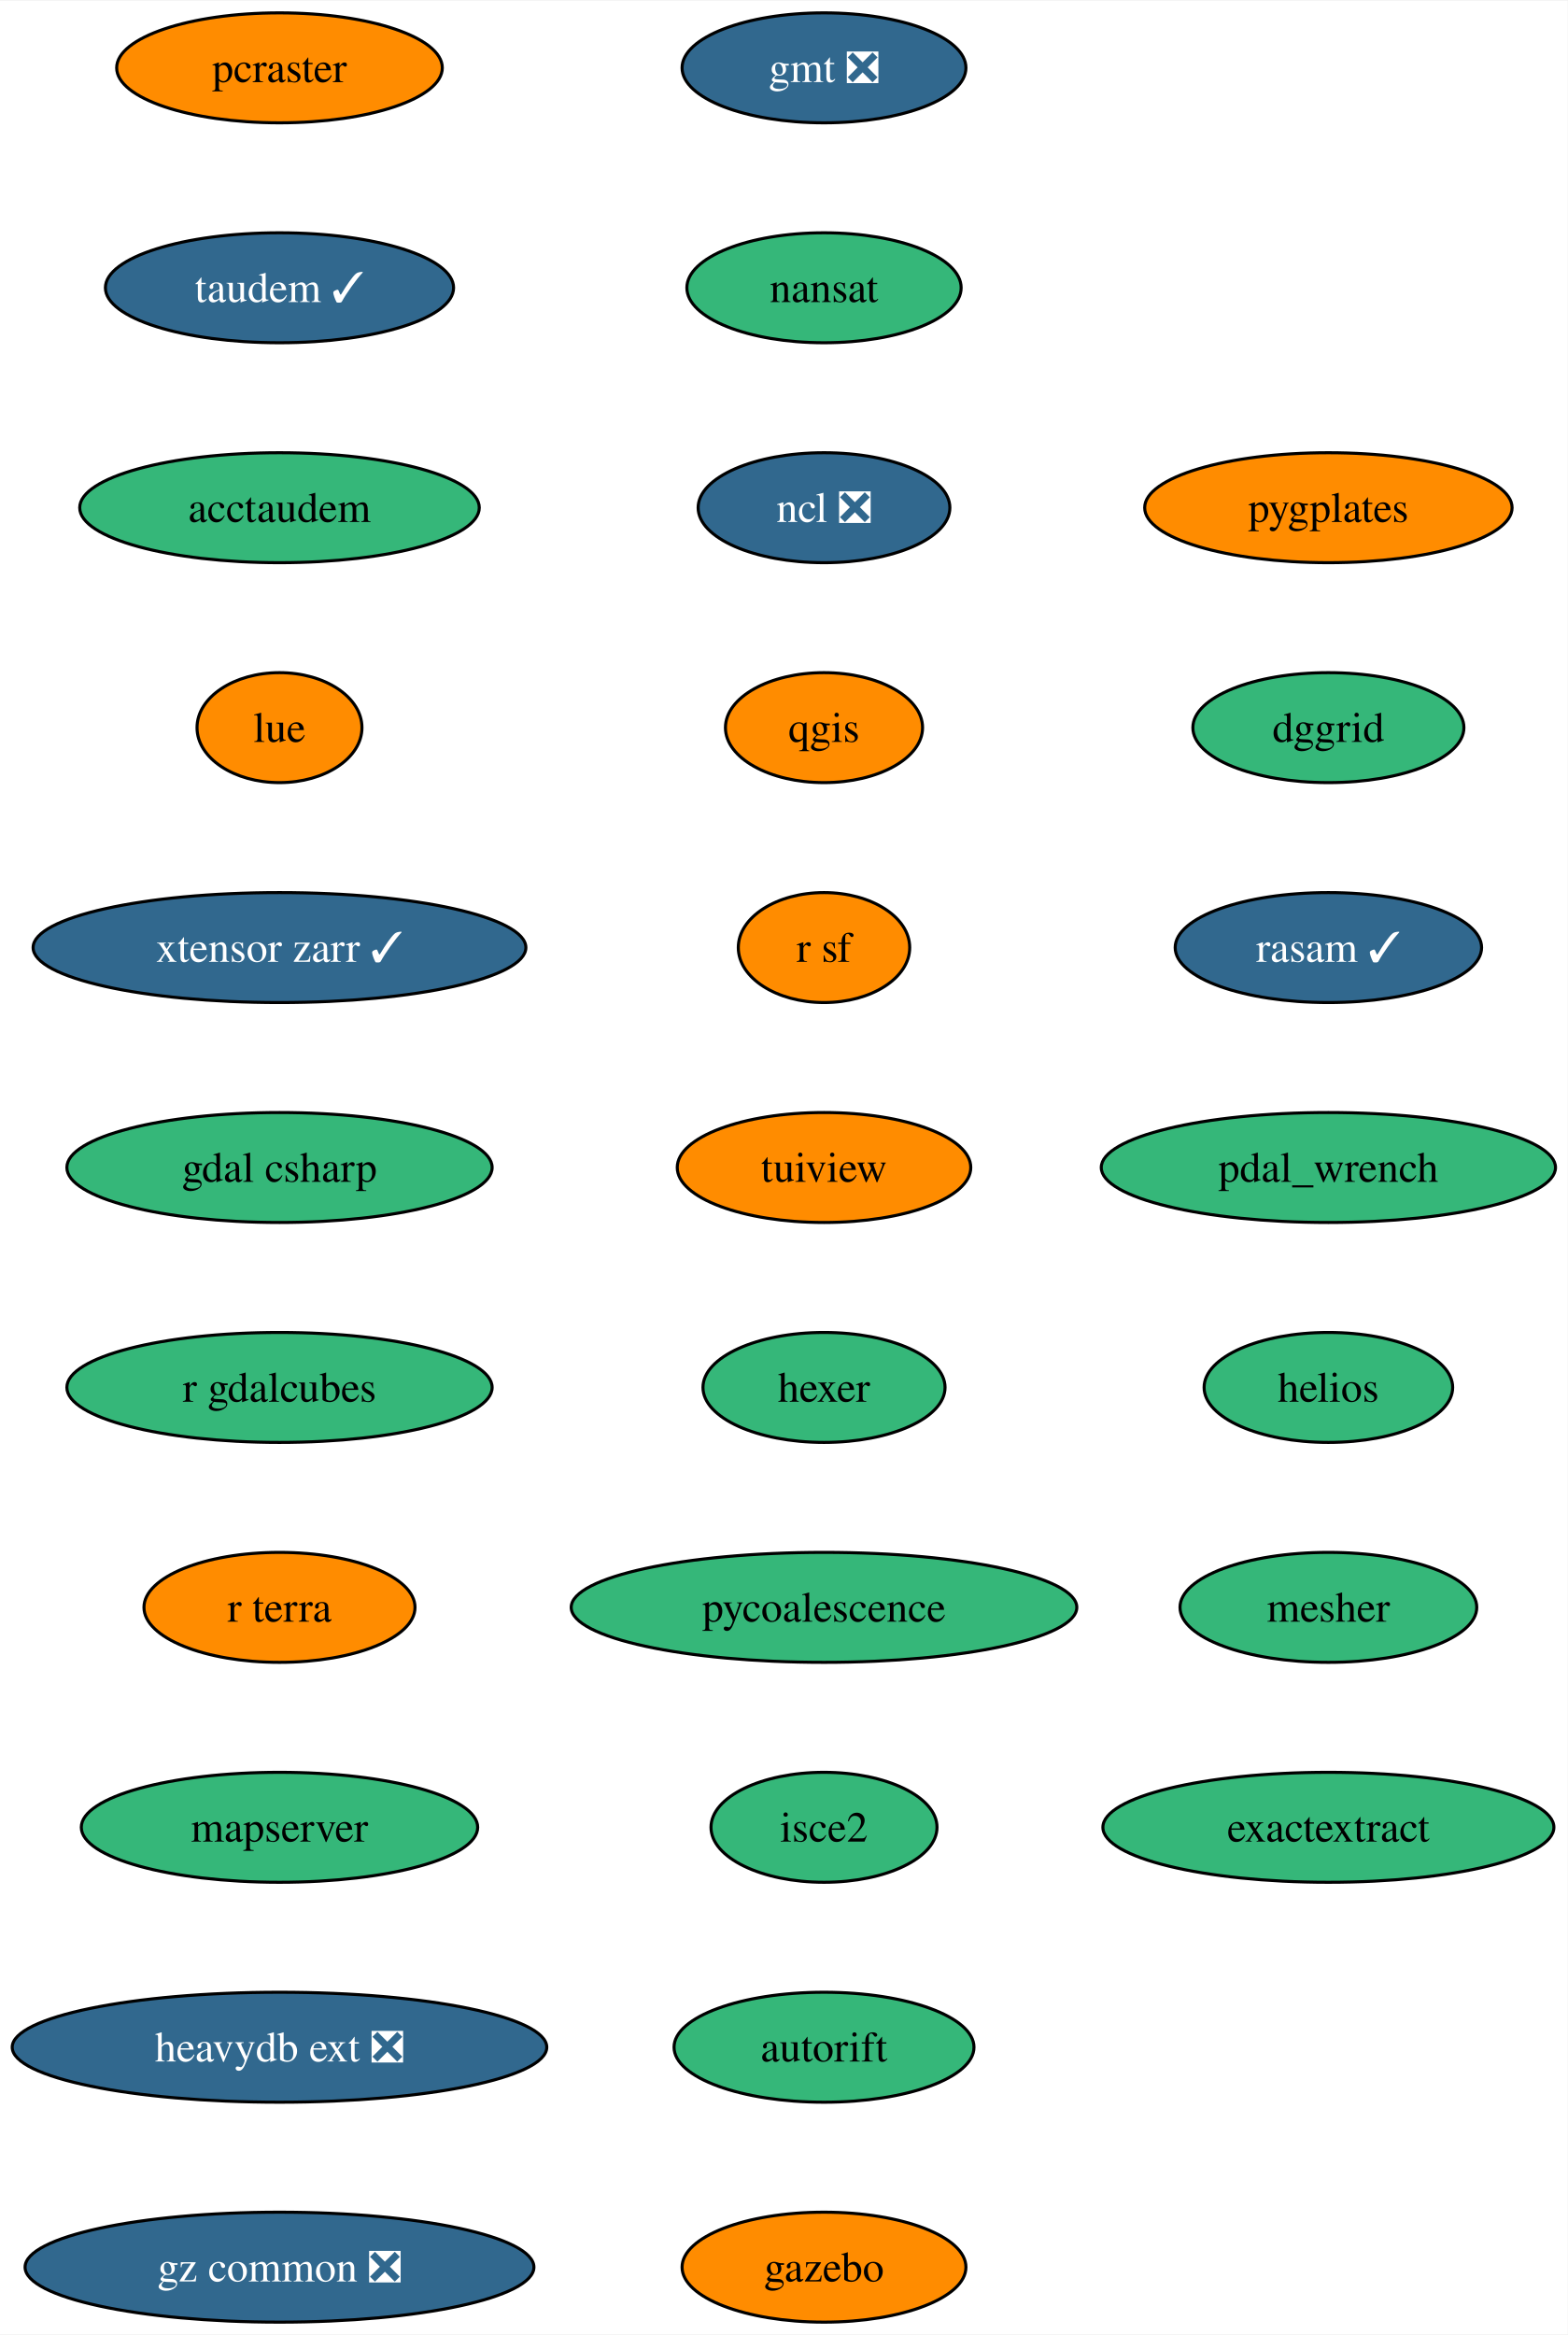
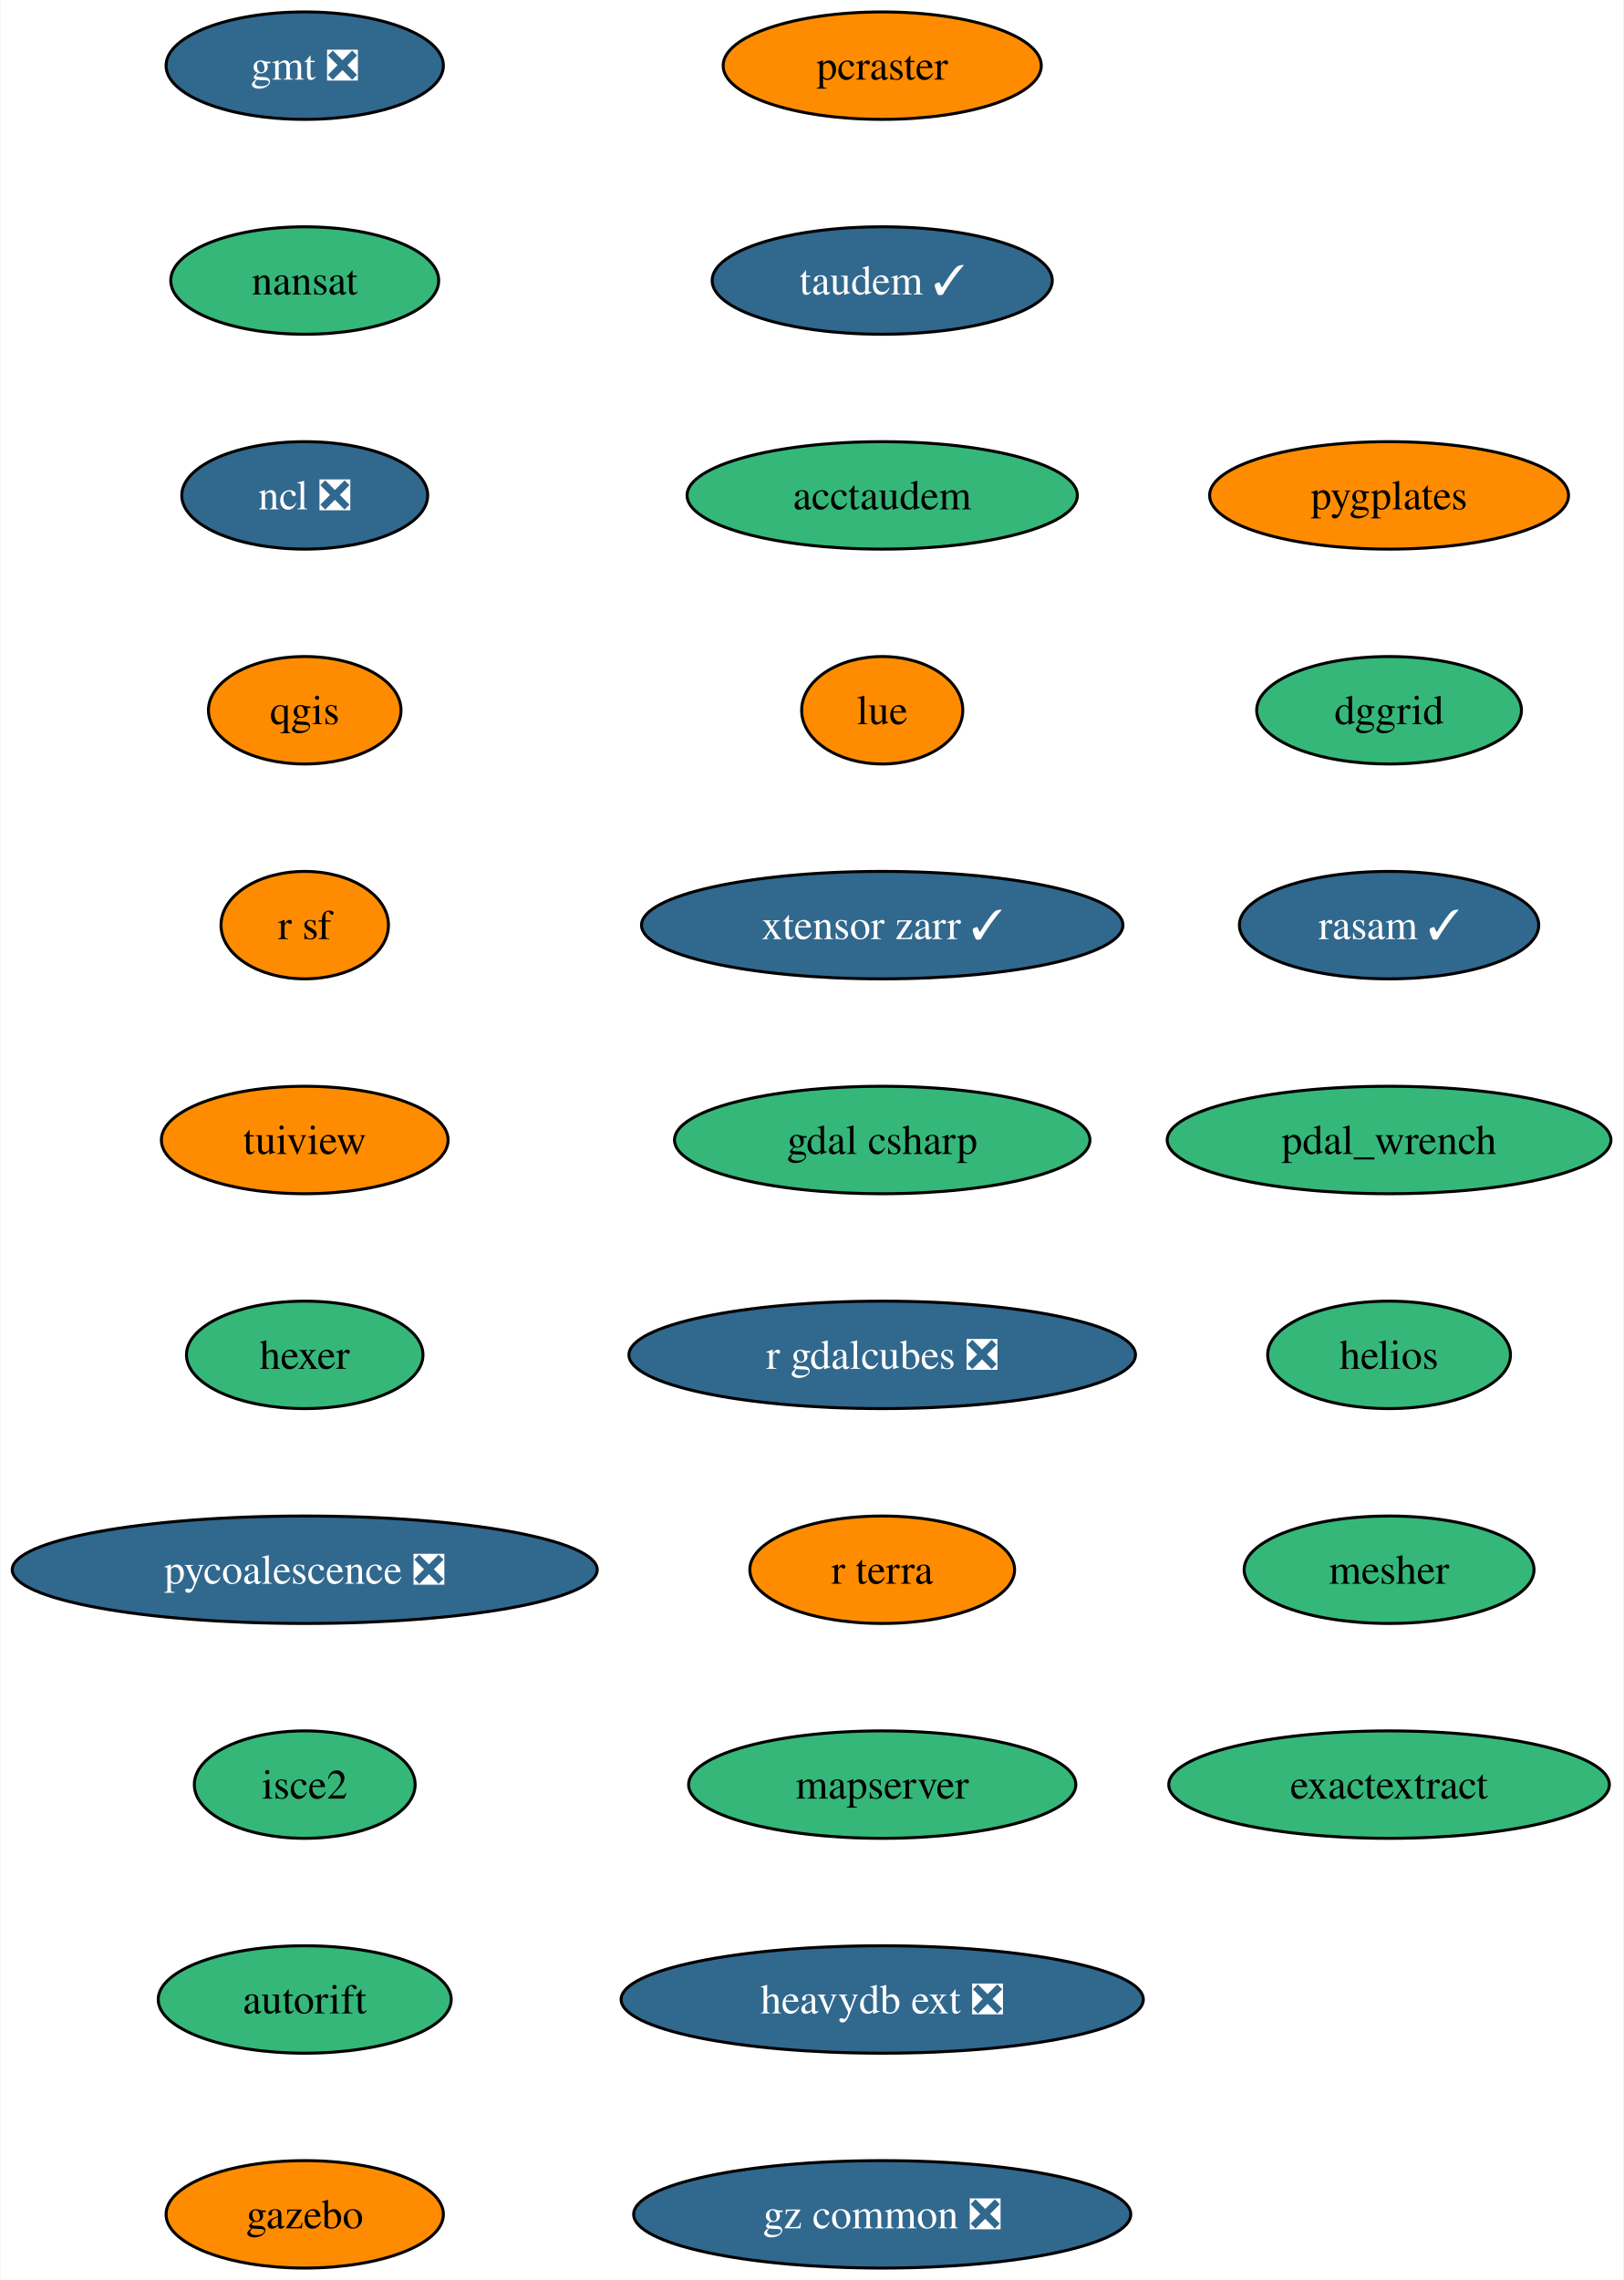
- <svg xmlns="http://www.w3.org/2000/svg" xmlns:xlink="http://www.w3.org/1999/xlink" width="513pt" height="764pt" viewBox="0.00 0.00 513.28 764.00">
+ <svg xmlns="http://www.w3.org/2000/svg" xmlns:xlink="http://www.w3.org/1999/xlink" width="544pt" height="764pt" viewBox="0.00 0.00 543.80 764.00">
  <g id="graph0" class="graph" transform="scale(1 1) rotate(0) translate(4 760)">
-     <polygon fill="white" stroke="none" points="-4,4 -4,-760 509.28,-760 509.28,4 -4,4" />
+     <polygon fill="white" stroke="none" points="-4,4 -4,-760 539.8,-760 539.8,4 -4,4" />
    <g id="node1" class="node">
      <g id="a_node1">
        <a xlink:href="https://github.com/conda-forge/gmt-feedstock/pull/302" xlink:title="gmt ❎">
-           <ellipse fill="#31688e" stroke="black" cx="265.79" cy="-738" rx="46.47" ry="18" />
-           <text text-anchor="middle" x="265.79" y="-733.33" font-family="Times,serif" font-size="14.00" fill="white">gmt ❎</text>
+           <ellipse fill="#31688e" stroke="black" cx="98.03" cy="-738" rx="46.47" ry="18" />
+           <text text-anchor="middle" x="98.03" y="-733.33" font-family="Times,serif" font-size="14.00" fill="white">gmt ❎</text>
        </a>
      </g>
    </g>
    <g id="node2" class="node">
      <g id="a_node2">
        <a xlink:href="https://github.com/conda-forge/nansat-feedstock" xlink:title="nansat">
-           <ellipse fill="#35b779" stroke="black" cx="265.79" cy="-666" rx="44.9" ry="18" />
-           <text text-anchor="middle" x="265.79" y="-661.33" font-family="Times,serif" font-size="14.00">nansat</text>
+           <ellipse fill="#35b779" stroke="black" cx="98.03" cy="-666" rx="44.9" ry="18" />
+           <text text-anchor="middle" x="98.03" y="-661.33" font-family="Times,serif" font-size="14.00">nansat</text>
        </a>
      </g>
    </g>
    <g id="node3" class="node">
      <g id="a_node3">
        <a xlink:href="https://github.com/conda-forge/ncl-feedstock/pull/158" xlink:title="ncl ❎">
-           <ellipse fill="#31688e" stroke="black" cx="265.79" cy="-594" rx="41.21" ry="18" />
-           <text text-anchor="middle" x="265.79" y="-589.33" font-family="Times,serif" font-size="14.00" fill="white">ncl ❎</text>
+           <ellipse fill="#31688e" stroke="black" cx="98.03" cy="-594" rx="41.21" ry="18" />
+           <text text-anchor="middle" x="98.03" y="-589.33" font-family="Times,serif" font-size="14.00" fill="white">ncl ❎</text>
        </a>
      </g>
    </g>
    <g id="node4" class="node">
      <g id="a_node4">
        <a xlink:href="https://github.com/conda-forge/qgis-feedstock" xlink:title="qgis">
-           <ellipse fill="#ff8c00" stroke="black" cx="265.79" cy="-522" rx="32.27" ry="18" />
-           <text text-anchor="middle" x="265.79" y="-517.33" font-family="Times,serif" font-size="14.00">qgis</text>
+           <ellipse fill="#ff8c00" stroke="black" cx="98.03" cy="-522" rx="32.27" ry="18" />
+           <text text-anchor="middle" x="98.03" y="-517.33" font-family="Times,serif" font-size="14.00">qgis</text>
        </a>
      </g>
    </g>
    <g id="node5" class="node">
      <g id="a_node5">
        <a xlink:href="https://github.com/conda-forge/r-sf-feedstock" xlink:title="r sf">
-           <ellipse fill="#ff8c00" stroke="black" cx="265.79" cy="-450" rx="28.06" ry="18" />
-           <text text-anchor="middle" x="265.79" y="-445.32" font-family="Times,serif" font-size="14.00">r sf</text>
+           <ellipse fill="#ff8c00" stroke="black" cx="98.03" cy="-450" rx="28.06" ry="18" />
+           <text text-anchor="middle" x="98.03" y="-445.32" font-family="Times,serif" font-size="14.00">r sf</text>
        </a>
      </g>
    </g>
    <g id="node6" class="node">
      <g id="a_node6">
        <a xlink:href="https://github.com/conda-forge/tuiview-feedstock" xlink:title="tuiview">
-           <ellipse fill="#ff8c00" stroke="black" cx="265.79" cy="-378" rx="48.05" ry="18" />
-           <text text-anchor="middle" x="265.79" y="-373.32" font-family="Times,serif" font-size="14.00">tuiview</text>
+           <ellipse fill="#ff8c00" stroke="black" cx="98.03" cy="-378" rx="48.05" ry="18" />
+           <text text-anchor="middle" x="98.03" y="-373.32" font-family="Times,serif" font-size="14.00">tuiview</text>
        </a>
      </g>
    </g>
    <g id="node7" class="node">
      <g id="a_node7">
        <a xlink:href="https://github.com/conda-forge/hexer-feedstock" xlink:title="hexer">
-           <ellipse fill="#35b779" stroke="black" cx="265.79" cy="-306" rx="39.63" ry="18" />
-           <text text-anchor="middle" x="265.79" y="-301.32" font-family="Times,serif" font-size="14.00">hexer</text>
+           <ellipse fill="#35b779" stroke="black" cx="98.03" cy="-306" rx="39.63" ry="18" />
+           <text text-anchor="middle" x="98.03" y="-301.32" font-family="Times,serif" font-size="14.00">hexer</text>
        </a>
      </g>
    </g>
    <g id="node8" class="node">
      <g id="a_node8">
-         <a xlink:href="https://github.com/conda-forge/pycoalescence-feedstock" xlink:title="pycoalescence">
-           <ellipse fill="#35b779" stroke="black" cx="265.79" cy="-234" rx="82.77" ry="18" />
-           <text text-anchor="middle" x="265.79" y="-229.32" font-family="Times,serif" font-size="14.00">pycoalescence</text>
+         <a xlink:href="https://github.com/conda-forge/pycoalescence-feedstock/pull/62" xlink:title="pycoalescence ❎">
+           <ellipse fill="#31688e" stroke="black" cx="98.03" cy="-234" rx="98.03" ry="18" />
+           <text text-anchor="middle" x="98.03" y="-229.32" font-family="Times,serif" font-size="14.00" fill="white">pycoalescence ❎</text>
        </a>
      </g>
    </g>
    <g id="node9" class="node">
      <g id="a_node9">
        <a xlink:href="https://github.com/conda-forge/isce2-feedstock" xlink:title="isce2">
-           <ellipse fill="#35b779" stroke="black" cx="265.79" cy="-162" rx="37" ry="18" />
-           <text text-anchor="middle" x="265.79" y="-157.32" font-family="Times,serif" font-size="14.00">isce2</text>
+           <ellipse fill="#35b779" stroke="black" cx="98.03" cy="-162" rx="37" ry="18" />
+           <text text-anchor="middle" x="98.03" y="-157.32" font-family="Times,serif" font-size="14.00">isce2</text>
        </a>
      </g>
    </g>
    <g id="node10" class="node">
      <g id="a_node10">
        <a xlink:href="https://github.com/conda-forge/autorift-feedstock" xlink:title="autorift">
-           <ellipse fill="#35b779" stroke="black" cx="265.79" cy="-90" rx="49.1" ry="18" />
-           <text text-anchor="middle" x="265.79" y="-85.33" font-family="Times,serif" font-size="14.00">autorift</text>
+           <ellipse fill="#35b779" stroke="black" cx="98.03" cy="-90" rx="49.1" ry="18" />
+           <text text-anchor="middle" x="98.03" y="-85.33" font-family="Times,serif" font-size="14.00">autorift</text>
        </a>
      </g>
    </g>
    <g id="node11" class="node">
      <g id="a_node11">
        <a xlink:href="https://github.com/conda-forge/gazebo-feedstock" xlink:title="gazebo">
-           <ellipse fill="#ff8c00" stroke="black" cx="265.79" cy="-18" rx="46.47" ry="18" />
-           <text text-anchor="middle" x="265.79" y="-13.32" font-family="Times,serif" font-size="14.00">gazebo</text>
+           <ellipse fill="#ff8c00" stroke="black" cx="98.03" cy="-18" rx="46.47" ry="18" />
+           <text text-anchor="middle" x="98.03" y="-13.32" font-family="Times,serif" font-size="14.00">gazebo</text>
        </a>
      </g>
    </g>
    <g id="node12" class="node">
      <g id="a_node12">
        <a xlink:href="https://github.com/conda-forge/pcraster-feedstock" xlink:title="pcraster">
-           <ellipse fill="#ff8c00" stroke="black" cx="87.51" cy="-738" rx="53.31" ry="18" />
-           <text text-anchor="middle" x="87.51" y="-733.33" font-family="Times,serif" font-size="14.00">pcraster</text>
+           <ellipse fill="#ff8c00" stroke="black" cx="291.57" cy="-738" rx="53.31" ry="18" />
+           <text text-anchor="middle" x="291.57" y="-733.33" font-family="Times,serif" font-size="14.00">pcraster</text>
        </a>
      </g>
    </g>
    <g id="node13" class="node">
      <g id="a_node13">
        <a xlink:href="https://github.com/conda-forge/taudem-feedstock/pull/19" xlink:title="taudem ✓">
-           <ellipse fill="#31688e" stroke="black" cx="87.51" cy="-666" rx="57" ry="18" />
-           <text text-anchor="middle" x="87.51" y="-661.33" font-family="Times,serif" font-size="14.00" fill="white">taudem ✓</text>
+           <ellipse fill="#31688e" stroke="black" cx="291.57" cy="-666" rx="57" ry="18" />
+           <text text-anchor="middle" x="291.57" y="-661.33" font-family="Times,serif" font-size="14.00" fill="white">taudem ✓</text>
        </a>
      </g>
    </g>
    <g id="node14" class="node">
      <g id="a_node14">
        <a xlink:href="https://github.com/conda-forge/acctaudem-feedstock" xlink:title="acctaudem">
-           <ellipse fill="#35b779" stroke="black" cx="87.51" cy="-594" rx="65.41" ry="18" />
-           <text text-anchor="middle" x="87.51" y="-589.33" font-family="Times,serif" font-size="14.00">acctaudem</text>
+           <ellipse fill="#35b779" stroke="black" cx="291.57" cy="-594" rx="65.41" ry="18" />
+           <text text-anchor="middle" x="291.57" y="-589.33" font-family="Times,serif" font-size="14.00">acctaudem</text>
        </a>
      </g>
    </g>
    <g id="node15" class="node">
      <g id="a_node15">
        <a xlink:href="https://github.com/conda-forge/lue-feedstock" xlink:title="lue">
-           <ellipse fill="#ff8c00" stroke="black" cx="87.51" cy="-522" rx="27" ry="18" />
-           <text text-anchor="middle" x="87.51" y="-517.33" font-family="Times,serif" font-size="14.00">lue</text>
+           <ellipse fill="#ff8c00" stroke="black" cx="291.57" cy="-522" rx="27" ry="18" />
+           <text text-anchor="middle" x="291.57" y="-517.33" font-family="Times,serif" font-size="14.00">lue</text>
        </a>
      </g>
    </g>
    <g id="node16" class="node">
      <g id="a_node16">
        <a xlink:href="https://github.com/conda-forge/xtensor-zarr-feedstock/pull/15" xlink:title="xtensor zarr ✓">
-           <ellipse fill="#31688e" stroke="black" cx="87.51" cy="-450" rx="80.67" ry="18" />
-           <text text-anchor="middle" x="87.51" y="-445.32" font-family="Times,serif" font-size="14.00" fill="white">xtensor zarr ✓</text>
+           <ellipse fill="#31688e" stroke="black" cx="291.57" cy="-450" rx="80.67" ry="18" />
+           <text text-anchor="middle" x="291.57" y="-445.32" font-family="Times,serif" font-size="14.00" fill="white">xtensor zarr ✓</text>
        </a>
      </g>
    </g>
    <g id="node17" class="node">
      <g id="a_node17">
        <a xlink:href="https://github.com/conda-forge/gdal-csharp-feedstock" xlink:title="gdal csharp">
-           <ellipse fill="#35b779" stroke="black" cx="87.51" cy="-378" rx="69.62" ry="18" />
-           <text text-anchor="middle" x="87.51" y="-373.32" font-family="Times,serif" font-size="14.00">gdal csharp</text>
+           <ellipse fill="#35b779" stroke="black" cx="291.57" cy="-378" rx="69.62" ry="18" />
+           <text text-anchor="middle" x="291.57" y="-373.32" font-family="Times,serif" font-size="14.00">gdal csharp</text>
        </a>
      </g>
    </g>
    <g id="node18" class="node">
      <g id="a_node18">
-         <a xlink:href="https://github.com/conda-forge/r-gdalcubes-feedstock" xlink:title="r gdalcubes">
-           <ellipse fill="#35b779" stroke="black" cx="87.51" cy="-306" rx="69.62" ry="18" />
-           <text text-anchor="middle" x="87.51" y="-301.32" font-family="Times,serif" font-size="14.00">r gdalcubes</text>
+         <a xlink:href="https://github.com/conda-forge/r-gdalcubes-feedstock/pull/66" xlink:title="r gdalcubes ❎">
+           <ellipse fill="#31688e" stroke="black" cx="291.57" cy="-306" rx="84.88" ry="18" />
+           <text text-anchor="middle" x="291.57" y="-301.32" font-family="Times,serif" font-size="14.00" fill="white">r gdalcubes ❎</text>
        </a>
      </g>
    </g>
    <g id="node19" class="node">
      <g id="a_node19">
        <a xlink:href="https://github.com/conda-forge/r-terra-feedstock" xlink:title="r terra">
-           <ellipse fill="#ff8c00" stroke="black" cx="87.51" cy="-234" rx="44.37" ry="18" />
-           <text text-anchor="middle" x="87.51" y="-229.32" font-family="Times,serif" font-size="14.00">r terra</text>
+           <ellipse fill="#ff8c00" stroke="black" cx="291.57" cy="-234" rx="44.37" ry="18" />
+           <text text-anchor="middle" x="291.57" y="-229.32" font-family="Times,serif" font-size="14.00">r terra</text>
        </a>
      </g>
    </g>
    <g id="node20" class="node">
      <g id="a_node20">
        <a xlink:href="https://github.com/conda-forge/mapserver-feedstock" xlink:title="mapserver">
-           <ellipse fill="#35b779" stroke="black" cx="87.51" cy="-162" rx="64.89" ry="18" />
-           <text text-anchor="middle" x="87.51" y="-157.32" font-family="Times,serif" font-size="14.00">mapserver</text>
+           <ellipse fill="#35b779" stroke="black" cx="291.57" cy="-162" rx="64.89" ry="18" />
+           <text text-anchor="middle" x="291.57" y="-157.32" font-family="Times,serif" font-size="14.00">mapserver</text>
        </a>
      </g>
    </g>
    <g id="node21" class="node">
      <g id="a_node21">
        <a xlink:href="https://github.com/conda-forge/heavydb-ext-feedstock/pull/82" xlink:title="heavydb ext ❎">
-           <ellipse fill="#31688e" stroke="black" cx="87.51" cy="-90" rx="87.51" ry="18" />
-           <text text-anchor="middle" x="87.51" y="-85.33" font-family="Times,serif" font-size="14.00" fill="white">heavydb ext ❎</text>
+           <ellipse fill="#31688e" stroke="black" cx="291.57" cy="-90" rx="87.51" ry="18" />
+           <text text-anchor="middle" x="291.57" y="-85.33" font-family="Times,serif" font-size="14.00" fill="white">heavydb ext ❎</text>
        </a>
      </g>
    </g>
    <g id="node22" class="node">
      <g id="a_node22">
        <a xlink:href="https://github.com/conda-forge/gz-common-feedstock/pull/50" xlink:title="gz common ❎">
-           <ellipse fill="#31688e" stroke="black" cx="87.51" cy="-18" rx="83.3" ry="18" />
-           <text text-anchor="middle" x="87.51" y="-13.32" font-family="Times,serif" font-size="14.00" fill="white">gz common ❎</text>
+           <ellipse fill="#31688e" stroke="black" cx="291.57" cy="-18" rx="83.3" ry="18" />
+           <text text-anchor="middle" x="291.57" y="-13.32" font-family="Times,serif" font-size="14.00" fill="white">gz common ❎</text>
        </a>
      </g>
    </g>
    <g id="node23" class="node">
      <g id="a_node23">
        <a xlink:href="https://github.com/conda-forge/pygplates-feedstock" xlink:title="pygplates">
-           <ellipse fill="#ff8c00" stroke="black" cx="430.93" cy="-594" rx="60.15" ry="18" />
-           <text text-anchor="middle" x="430.93" y="-589.33" font-family="Times,serif" font-size="14.00">pygplates</text>
+           <ellipse fill="#ff8c00" stroke="black" cx="461.44" cy="-594" rx="60.15" ry="18" />
+           <text text-anchor="middle" x="461.44" y="-589.33" font-family="Times,serif" font-size="14.00">pygplates</text>
        </a>
      </g>
    </g>
    <g id="node24" class="node">
      <g id="a_node24">
        <a xlink:href="https://github.com/conda-forge/dggrid-feedstock" xlink:title="dggrid">
-           <ellipse fill="#35b779" stroke="black" cx="430.93" cy="-522" rx="44.37" ry="18" />
-           <text text-anchor="middle" x="430.93" y="-517.33" font-family="Times,serif" font-size="14.00">dggrid</text>
+           <ellipse fill="#35b779" stroke="black" cx="461.44" cy="-522" rx="44.37" ry="18" />
+           <text text-anchor="middle" x="461.44" y="-517.33" font-family="Times,serif" font-size="14.00">dggrid</text>
        </a>
      </g>
    </g>
    <g id="node25" class="node">
      <g id="a_node25">
        <a xlink:href="https://github.com/conda-forge/rasam-feedstock/pull/3" xlink:title="rasam ✓">
-           <ellipse fill="#31688e" stroke="black" cx="430.93" cy="-450" rx="50.16" ry="18" />
-           <text text-anchor="middle" x="430.93" y="-445.32" font-family="Times,serif" font-size="14.00" fill="white">rasam ✓</text>
+           <ellipse fill="#31688e" stroke="black" cx="461.44" cy="-450" rx="50.16" ry="18" />
+           <text text-anchor="middle" x="461.44" y="-445.32" font-family="Times,serif" font-size="14.00" fill="white">rasam ✓</text>
        </a>
      </g>
    </g>
    <g id="node26" class="node">
      <g id="a_node26">
        <a xlink:href="https://github.com/conda-forge/pdal_wrench-feedstock" xlink:title="pdal_wrench">
-           <ellipse fill="#35b779" stroke="black" cx="430.93" cy="-378" rx="74.36" ry="18" />
-           <text text-anchor="middle" x="430.93" y="-373.32" font-family="Times,serif" font-size="14.00">pdal_wrench</text>
+           <ellipse fill="#35b779" stroke="black" cx="461.44" cy="-378" rx="74.36" ry="18" />
+           <text text-anchor="middle" x="461.44" y="-373.32" font-family="Times,serif" font-size="14.00">pdal_wrench</text>
        </a>
      </g>
    </g>
    <g id="node27" class="node">
      <g id="a_node27">
        <a xlink:href="https://github.com/conda-forge/helios-feedstock" xlink:title="helios">
-           <ellipse fill="#35b779" stroke="black" cx="430.93" cy="-306" rx="40.69" ry="18" />
-           <text text-anchor="middle" x="430.93" y="-301.32" font-family="Times,serif" font-size="14.00">helios</text>
+           <ellipse fill="#35b779" stroke="black" cx="461.44" cy="-306" rx="40.69" ry="18" />
+           <text text-anchor="middle" x="461.44" y="-301.32" font-family="Times,serif" font-size="14.00">helios</text>
        </a>
      </g>
    </g>
    <g id="node28" class="node">
      <g id="a_node28">
        <a xlink:href="https://github.com/conda-forge/mesher-feedstock" xlink:title="mesher">
-           <ellipse fill="#35b779" stroke="black" cx="430.93" cy="-234" rx="48.58" ry="18" />
-           <text text-anchor="middle" x="430.93" y="-229.32" font-family="Times,serif" font-size="14.00">mesher</text>
+           <ellipse fill="#35b779" stroke="black" cx="461.44" cy="-234" rx="48.58" ry="18" />
+           <text text-anchor="middle" x="461.44" y="-229.32" font-family="Times,serif" font-size="14.00">mesher</text>
        </a>
      </g>
    </g>
    <g id="node29" class="node">
      <g id="a_node29">
        <a xlink:href="https://github.com/conda-forge/exactextract-feedstock" xlink:title="exactextract">
-           <ellipse fill="#35b779" stroke="black" cx="430.93" cy="-162" rx="73.83" ry="18" />
-           <text text-anchor="middle" x="430.93" y="-157.32" font-family="Times,serif" font-size="14.00">exactextract</text>
+           <ellipse fill="#35b779" stroke="black" cx="461.44" cy="-162" rx="73.83" ry="18" />
+           <text text-anchor="middle" x="461.44" y="-157.32" font-family="Times,serif" font-size="14.00">exactextract</text>
        </a>
      </g>
    </g>
  </g>
</svg>
